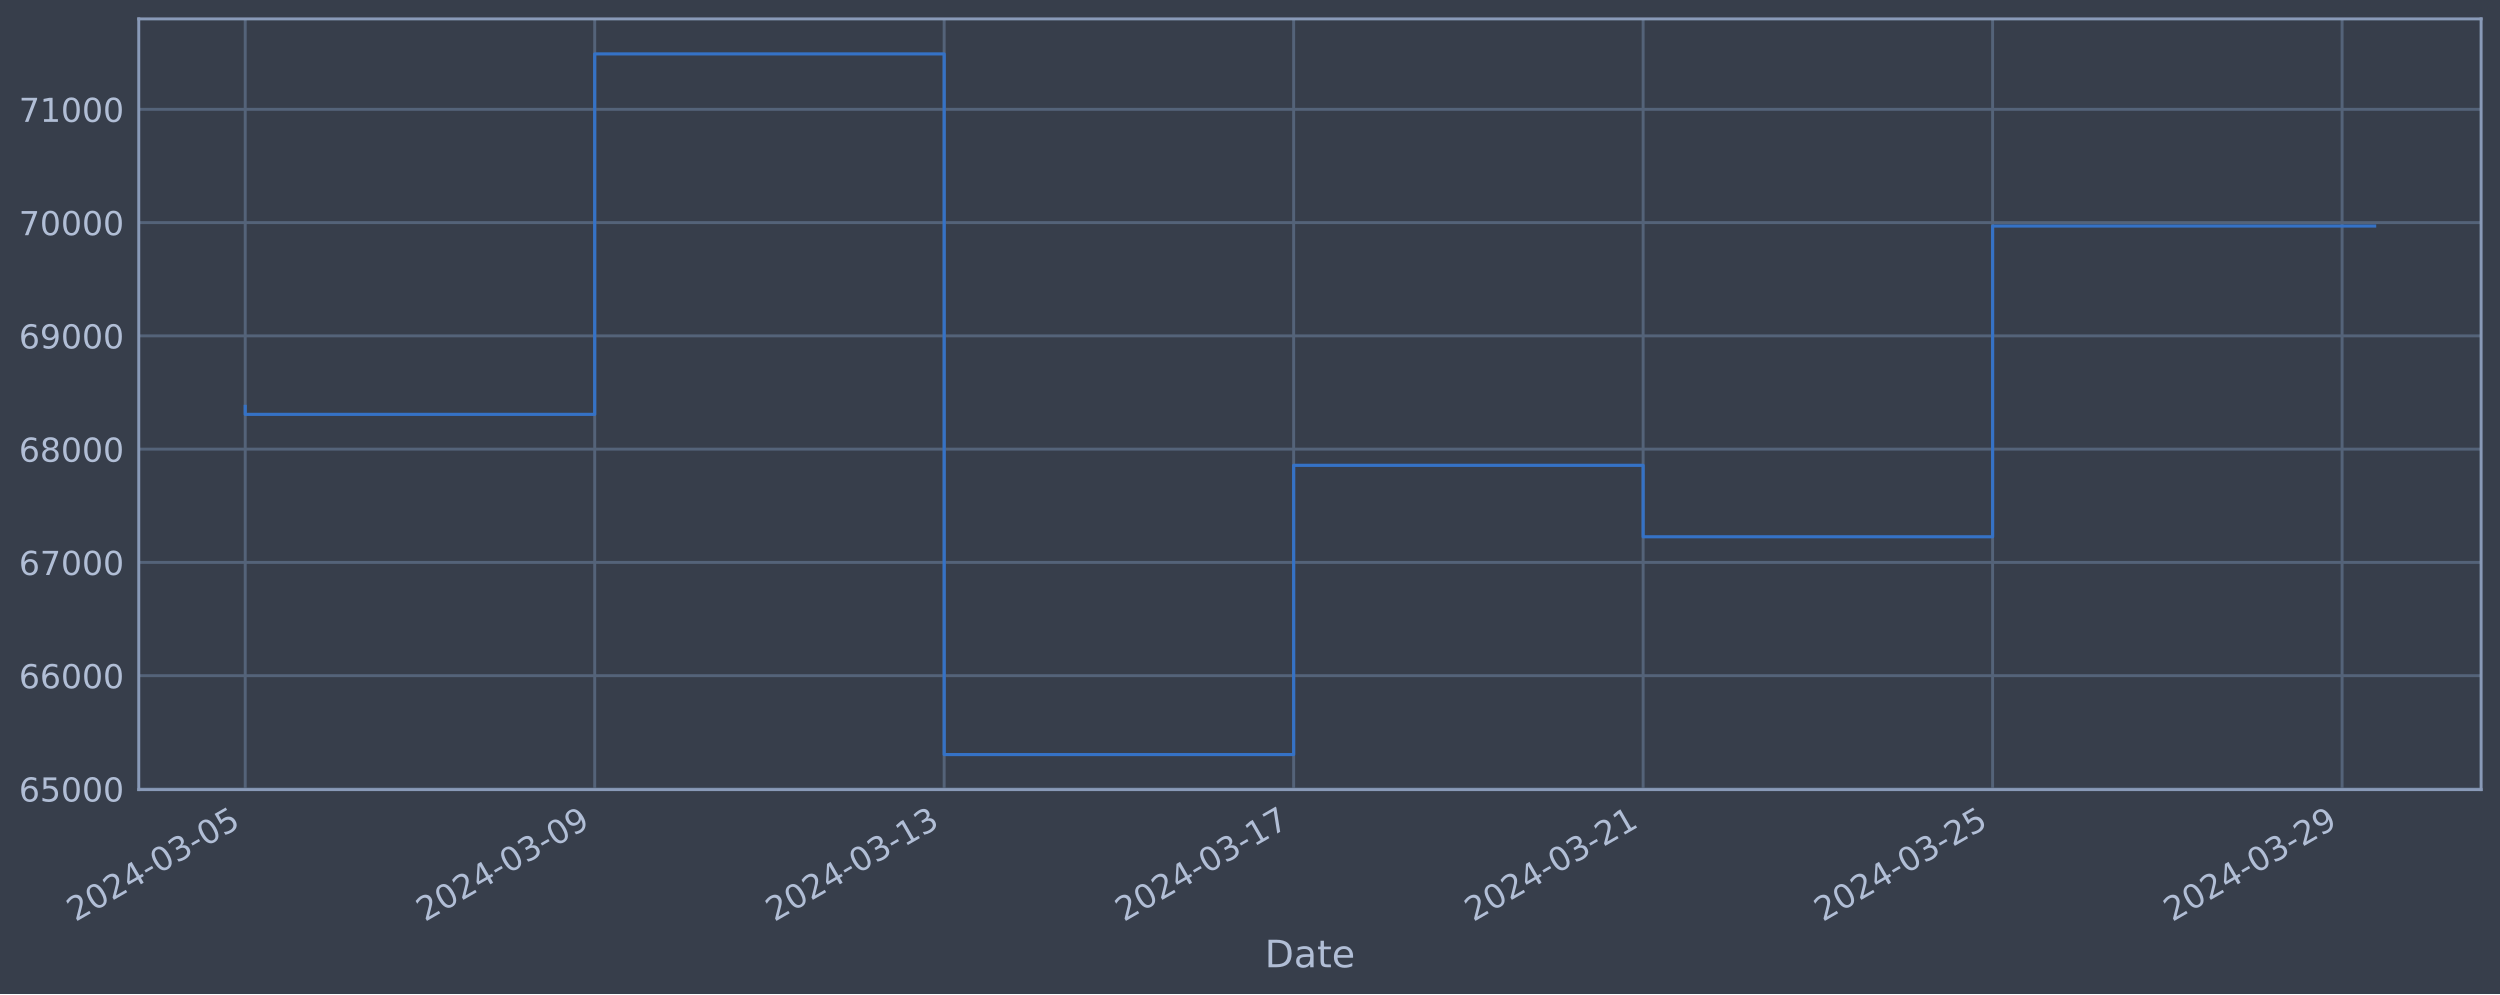
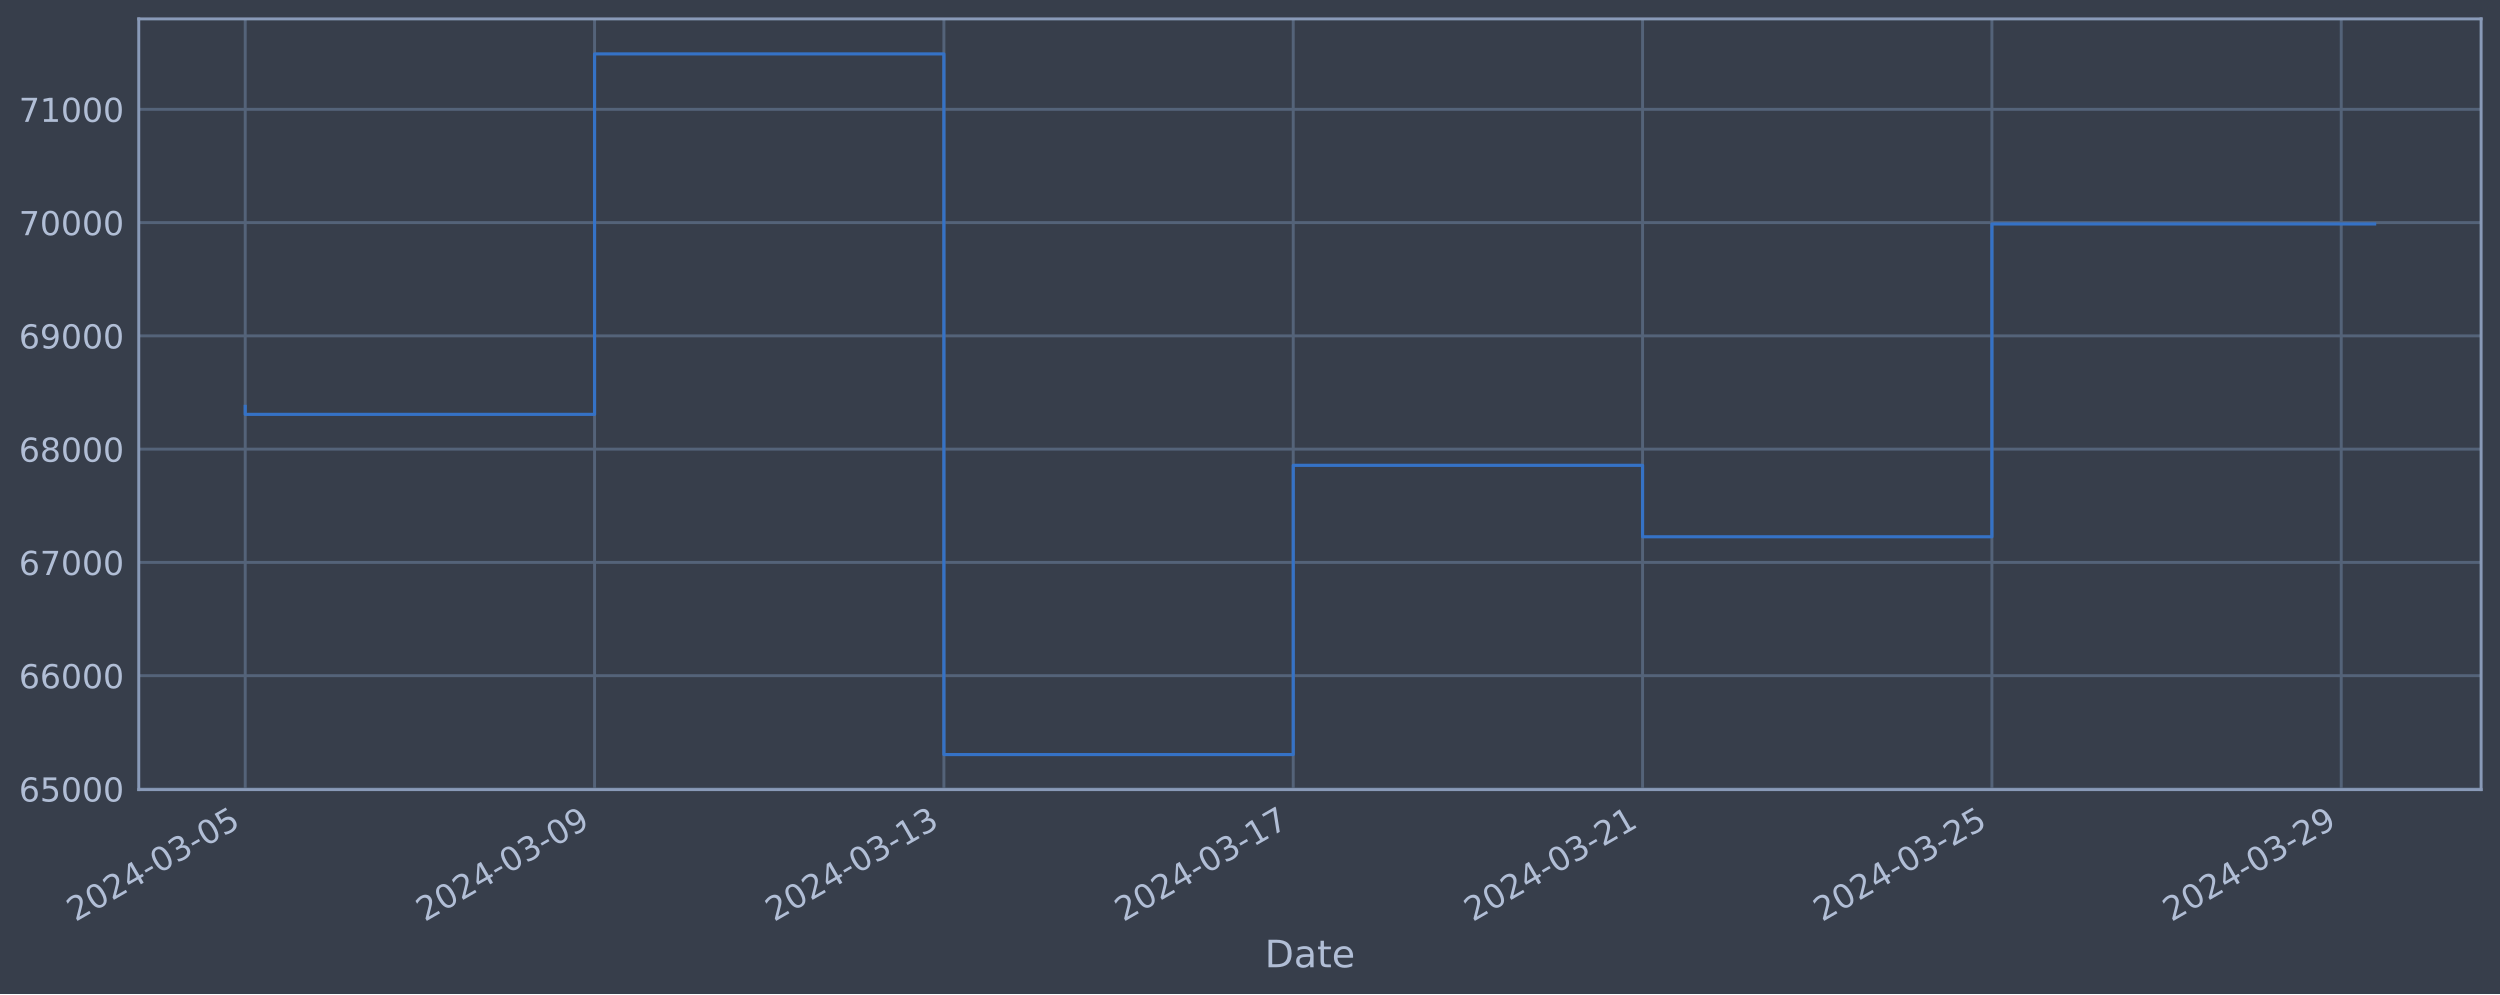
<svg xmlns="http://www.w3.org/2000/svg" xmlns:xlink="http://www.w3.org/1999/xlink" width="952.884pt" height="378.87pt" viewBox="0 0 952.884 378.87" version="1.1">
  <defs>
    <style type="text/css">*{stroke-linejoin: round; stroke-linecap: butt}</style>
  </defs>
  <g id="figure_1">
    <g id="patch_1">
      <path d="M 0 378.87  L 952.884 378.87  L 952.884 0  L 0 0  z " style="fill: #373e4b" />
    </g>
    <g id="axes_1">
      <g id="patch_2">
        <path d="M 52.884 300.96  L 945.684 300.96  L 945.684 7.2  L 52.884 7.2  z " style="fill: #373e4b" />
      </g>
      <g id="matplotlib.axis_1">
        <g id="xtick_1">
          <g id="line2d_1">
-             <path d="M 93.466 300.96  L 93.466 7.2  " clip-path="url(#pc52b437a8a)" style="fill: none; stroke: #546379; stroke-width: 1.12; stroke-linecap: square" />
+             <path d="M 93.466 300.96  L 93.466 7.2  " clip-path="url(#pc13be26361)" style="fill: none; stroke: #546379; stroke-width: 1.12; stroke-linecap: square" />
          </g>
          <g id="line2d_2" />
          <g id="text_1">
            <g style="fill: #b1bed6" transform="translate(28.74006 351.4642) rotate(-30) scale(0.126 -0.126)">
              <defs>
                <path id="DejaVuSans-32" d="M 1228 531  L 3431 531  L 3431 0  L 469 0  L 469 531  Q 828 903 1448 1529  Q 2069 2156 2228 2338  Q 2531 2678 2651 2914  Q 2772 3150 2772 3378  Q 2772 3750 2511 3984  Q 2250 4219 1831 4219  Q 1534 4219 1204 4116  Q 875 4013 500 3803  L 500 4441  Q 881 4594 1212 4672  Q 1544 4750 1819 4750  Q 2544 4750 2975 4387  Q 3406 4025 3406 3419  Q 3406 3131 3298 2873  Q 3191 2616 2906 2266  Q 2828 2175 2409 1742  Q 1991 1309 1228 531  z " transform="scale(0.015625)" />
                <path id="DejaVuSans-30" d="M 2034 4250  Q 1547 4250 1301 3770  Q 1056 3291 1056 2328  Q 1056 1369 1301 889  Q 1547 409 2034 409  Q 2525 409 2770 889  Q 3016 1369 3016 2328  Q 3016 3291 2770 3770  Q 2525 4250 2034 4250  z M 2034 4750  Q 2819 4750 3233 4129  Q 3647 3509 3647 2328  Q 3647 1150 3233 529  Q 2819 -91 2034 -91  Q 1250 -91 836 529  Q 422 1150 422 2328  Q 422 3509 836 4129  Q 1250 4750 2034 4750  z " transform="scale(0.015625)" />
                <path id="DejaVuSans-34" d="M 2419 4116  L 825 1625  L 2419 1625  L 2419 4116  z M 2253 4666  L 3047 4666  L 3047 1625  L 3713 1625  L 3713 1100  L 3047 1100  L 3047 0  L 2419 0  L 2419 1100  L 313 1100  L 313 1709  L 2253 4666  z " transform="scale(0.015625)" />
                <path id="DejaVuSans-2d" d="M 313 2009  L 1997 2009  L 1997 1497  L 313 1497  L 313 2009  z " transform="scale(0.015625)" />
                <path id="DejaVuSans-33" d="M 2597 2516  Q 3050 2419 3304 2112  Q 3559 1806 3559 1356  Q 3559 666 3084 287  Q 2609 -91 1734 -91  Q 1441 -91 1130 -33  Q 819 25 488 141  L 488 750  Q 750 597 1062 519  Q 1375 441 1716 441  Q 2309 441 2620 675  Q 2931 909 2931 1356  Q 2931 1769 2642 2001  Q 2353 2234 1838 2234  L 1294 2234  L 1294 2753  L 1863 2753  Q 2328 2753 2575 2939  Q 2822 3125 2822 3475  Q 2822 3834 2567 4026  Q 2313 4219 1838 4219  Q 1578 4219 1281 4162  Q 984 4106 628 3988  L 628 4550  Q 988 4650 1302 4700  Q 1616 4750 1894 4750  Q 2613 4750 3031 4423  Q 3450 4097 3450 3541  Q 3450 3153 3228 2886  Q 3006 2619 2597 2516  z " transform="scale(0.015625)" />
                <path id="DejaVuSans-35" d="M 691 4666  L 3169 4666  L 3169 4134  L 1269 4134  L 1269 2991  Q 1406 3038 1543 3061  Q 1681 3084 1819 3084  Q 2600 3084 3056 2656  Q 3513 2228 3513 1497  Q 3513 744 3044 326  Q 2575 -91 1722 -91  Q 1428 -91 1123 -41  Q 819 9 494 109  L 494 744  Q 775 591 1075 516  Q 1375 441 1709 441  Q 2250 441 2565 725  Q 2881 1009 2881 1497  Q 2881 1984 2565 2268  Q 2250 2553 1709 2553  Q 1456 2553 1204 2497  Q 953 2441 691 2322  L 691 4666  z " transform="scale(0.015625)" />
              </defs>
              <use xlink:href="#DejaVuSans-32" />
              <use xlink:href="#DejaVuSans-30" x="63.623" />
              <use xlink:href="#DejaVuSans-32" x="127.246" />
              <use xlink:href="#DejaVuSans-34" x="190.869" />
              <use xlink:href="#DejaVuSans-2d" x="254.492" />
              <use xlink:href="#DejaVuSans-30" x="290.576" />
              <use xlink:href="#DejaVuSans-33" x="354.199" />
              <use xlink:href="#DejaVuSans-2d" x="417.822" />
              <use xlink:href="#DejaVuSans-30" x="453.906" />
              <use xlink:href="#DejaVuSans-35" x="517.529" />
            </g>
          </g>
        </g>
        <g id="xtick_2">
          <g id="line2d_3">
-             <path d="M 226.67 300.96  L 226.67 7.2  " clip-path="url(#pc52b437a8a)" style="fill: none; stroke: #546379; stroke-width: 1.12; stroke-linecap: square" />
+             <path d="M 226.617 300.96  L 226.617 7.2  " clip-path="url(#pc13be26361)" style="fill: none; stroke: #546379; stroke-width: 1.12; stroke-linecap: square" />
          </g>
          <g id="line2d_4" />
          <g id="text_2">
-             <g style="fill: #b1bed6" transform="translate(161.9448 351.4642) rotate(-30) scale(0.126 -0.126)">
+             <g style="fill: #b1bed6" transform="translate(161.8912 351.4642) rotate(-30) scale(0.126 -0.126)">
              <defs>
                <path id="DejaVuSans-39" d="M 703 97  L 703 672  Q 941 559 1184 500  Q 1428 441 1663 441  Q 2288 441 2617 861  Q 2947 1281 2994 2138  Q 2813 1869 2534 1725  Q 2256 1581 1919 1581  Q 1219 1581 811 2004  Q 403 2428 403 3163  Q 403 3881 828 4315  Q 1253 4750 1959 4750  Q 2769 4750 3195 4129  Q 3622 3509 3622 2328  Q 3622 1225 3098 567  Q 2575 -91 1691 -91  Q 1453 -91 1209 -44  Q 966 3 703 97  z M 1959 2075  Q 2384 2075 2632 2365  Q 2881 2656 2881 3163  Q 2881 3666 2632 3958  Q 2384 4250 1959 4250  Q 1534 4250 1286 3958  Q 1038 3666 1038 3163  Q 1038 2656 1286 2365  Q 1534 2075 1959 2075  z " transform="scale(0.015625)" />
              </defs>
              <use xlink:href="#DejaVuSans-32" />
              <use xlink:href="#DejaVuSans-30" x="63.623" />
              <use xlink:href="#DejaVuSans-32" x="127.246" />
              <use xlink:href="#DejaVuSans-34" x="190.869" />
              <use xlink:href="#DejaVuSans-2d" x="254.492" />
              <use xlink:href="#DejaVuSans-30" x="290.576" />
              <use xlink:href="#DejaVuSans-33" x="354.199" />
              <use xlink:href="#DejaVuSans-2d" x="417.822" />
              <use xlink:href="#DejaVuSans-30" x="453.906" />
              <use xlink:href="#DejaVuSans-39" x="517.529" />
            </g>
          </g>
        </g>
        <g id="xtick_3">
          <g id="line2d_5">
-             <path d="M 359.875 300.96  L 359.875 7.2  " clip-path="url(#pc52b437a8a)" style="fill: none; stroke: #546379; stroke-width: 1.12; stroke-linecap: square" />
+             <path d="M 359.768 300.96  L 359.768 7.2  " clip-path="url(#pc13be26361)" style="fill: none; stroke: #546379; stroke-width: 1.12; stroke-linecap: square" />
          </g>
          <g id="line2d_6" />
          <g id="text_3">
-             <g style="fill: #b1bed6" transform="translate(295.1496 351.4642) rotate(-30) scale(0.126 -0.126)">
+             <g style="fill: #b1bed6" transform="translate(295.0423 351.4642) rotate(-30) scale(0.126 -0.126)">
              <defs>
                <path id="DejaVuSans-31" d="M 794 531  L 1825 531  L 1825 4091  L 703 3866  L 703 4441  L 1819 4666  L 2450 4666  L 2450 531  L 3481 531  L 3481 0  L 794 0  L 794 531  z " transform="scale(0.015625)" />
              </defs>
              <use xlink:href="#DejaVuSans-32" />
              <use xlink:href="#DejaVuSans-30" x="63.623" />
              <use xlink:href="#DejaVuSans-32" x="127.246" />
              <use xlink:href="#DejaVuSans-34" x="190.869" />
              <use xlink:href="#DejaVuSans-2d" x="254.492" />
              <use xlink:href="#DejaVuSans-30" x="290.576" />
              <use xlink:href="#DejaVuSans-33" x="354.199" />
              <use xlink:href="#DejaVuSans-2d" x="417.822" />
              <use xlink:href="#DejaVuSans-31" x="453.906" />
              <use xlink:href="#DejaVuSans-33" x="517.529" />
            </g>
          </g>
        </g>
        <g id="xtick_4">
          <g id="line2d_7">
-             <path d="M 493.08 300.96  L 493.08 7.2  " clip-path="url(#pc52b437a8a)" style="fill: none; stroke: #546379; stroke-width: 1.12; stroke-linecap: square" />
+             <path d="M 492.919 300.96  L 492.919 7.2  " clip-path="url(#pc13be26361)" style="fill: none; stroke: #546379; stroke-width: 1.12; stroke-linecap: square" />
          </g>
          <g id="line2d_8" />
          <g id="text_4">
-             <g style="fill: #b1bed6" transform="translate(428.3544 351.4642) rotate(-30) scale(0.126 -0.126)">
+             <g style="fill: #b1bed6" transform="translate(428.1935 351.4642) rotate(-30) scale(0.126 -0.126)">
              <defs>
                <path id="DejaVuSans-37" d="M 525 4666  L 3525 4666  L 3525 4397  L 1831 0  L 1172 0  L 2766 4134  L 525 4134  L 525 4666  z " transform="scale(0.015625)" />
              </defs>
              <use xlink:href="#DejaVuSans-32" />
              <use xlink:href="#DejaVuSans-30" x="63.623" />
              <use xlink:href="#DejaVuSans-32" x="127.246" />
              <use xlink:href="#DejaVuSans-34" x="190.869" />
              <use xlink:href="#DejaVuSans-2d" x="254.492" />
              <use xlink:href="#DejaVuSans-30" x="290.576" />
              <use xlink:href="#DejaVuSans-33" x="354.199" />
              <use xlink:href="#DejaVuSans-2d" x="417.822" />
              <use xlink:href="#DejaVuSans-31" x="453.906" />
              <use xlink:href="#DejaVuSans-37" x="517.529" />
            </g>
          </g>
        </g>
        <g id="xtick_5">
          <g id="line2d_9">
-             <path d="M 626.285 300.96  L 626.285 7.2  " clip-path="url(#pc52b437a8a)" style="fill: none; stroke: #546379; stroke-width: 1.12; stroke-linecap: square" />
+             <path d="M 626.07 300.96  L 626.07 7.2  " clip-path="url(#pc13be26361)" style="fill: none; stroke: #546379; stroke-width: 1.12; stroke-linecap: square" />
          </g>
          <g id="line2d_10" />
          <g id="text_5">
-             <g style="fill: #b1bed6" transform="translate(561.5591 351.4642) rotate(-30) scale(0.126 -0.126)">
+             <g style="fill: #b1bed6" transform="translate(561.3446 351.4642) rotate(-30) scale(0.126 -0.126)">
              <use xlink:href="#DejaVuSans-32" />
              <use xlink:href="#DejaVuSans-30" x="63.623" />
              <use xlink:href="#DejaVuSans-32" x="127.246" />
              <use xlink:href="#DejaVuSans-34" x="190.869" />
              <use xlink:href="#DejaVuSans-2d" x="254.492" />
              <use xlink:href="#DejaVuSans-30" x="290.576" />
              <use xlink:href="#DejaVuSans-33" x="354.199" />
              <use xlink:href="#DejaVuSans-2d" x="417.822" />
              <use xlink:href="#DejaVuSans-32" x="453.906" />
              <use xlink:href="#DejaVuSans-31" x="517.529" />
            </g>
          </g>
        </g>
        <g id="xtick_6">
          <g id="line2d_11">
-             <path d="M 759.489 300.96  L 759.489 7.2  " clip-path="url(#pc52b437a8a)" style="fill: none; stroke: #546379; stroke-width: 1.12; stroke-linecap: square" />
+             <path d="M 759.221 300.96  L 759.221 7.2  " clip-path="url(#pc13be26361)" style="fill: none; stroke: #546379; stroke-width: 1.12; stroke-linecap: square" />
          </g>
          <g id="line2d_12" />
          <g id="text_6">
-             <g style="fill: #b1bed6" transform="translate(694.7639 351.4642) rotate(-30) scale(0.126 -0.126)">
+             <g style="fill: #b1bed6" transform="translate(694.4958 351.4642) rotate(-30) scale(0.126 -0.126)">
              <use xlink:href="#DejaVuSans-32" />
              <use xlink:href="#DejaVuSans-30" x="63.623" />
              <use xlink:href="#DejaVuSans-32" x="127.246" />
              <use xlink:href="#DejaVuSans-34" x="190.869" />
              <use xlink:href="#DejaVuSans-2d" x="254.492" />
              <use xlink:href="#DejaVuSans-30" x="290.576" />
              <use xlink:href="#DejaVuSans-33" x="354.199" />
              <use xlink:href="#DejaVuSans-2d" x="417.822" />
              <use xlink:href="#DejaVuSans-32" x="453.906" />
              <use xlink:href="#DejaVuSans-35" x="517.529" />
            </g>
          </g>
        </g>
        <g id="xtick_7">
          <g id="line2d_13">
-             <path d="M 892.694 300.96  L 892.694 7.2  " clip-path="url(#pc52b437a8a)" style="fill: none; stroke: #546379; stroke-width: 1.12; stroke-linecap: square" />
+             <path d="M 892.372 300.96  L 892.372 7.2  " clip-path="url(#pc13be26361)" style="fill: none; stroke: #546379; stroke-width: 1.12; stroke-linecap: square" />
          </g>
          <g id="line2d_14" />
          <g id="text_7">
-             <g style="fill: #b1bed6" transform="translate(827.9686 351.4642) rotate(-30) scale(0.126 -0.126)">
+             <g style="fill: #b1bed6" transform="translate(827.6469 351.4642) rotate(-30) scale(0.126 -0.126)">
              <use xlink:href="#DejaVuSans-32" />
              <use xlink:href="#DejaVuSans-30" x="63.623" />
              <use xlink:href="#DejaVuSans-32" x="127.246" />
              <use xlink:href="#DejaVuSans-34" x="190.869" />
              <use xlink:href="#DejaVuSans-2d" x="254.492" />
              <use xlink:href="#DejaVuSans-30" x="290.576" />
              <use xlink:href="#DejaVuSans-33" x="354.199" />
              <use xlink:href="#DejaVuSans-2d" x="417.822" />
              <use xlink:href="#DejaVuSans-32" x="453.906" />
              <use xlink:href="#DejaVuSans-39" x="517.529" />
            </g>
          </g>
        </g>
        <g id="text_8">
          <g style="fill: #b1bed6" transform="translate(482.0746 368.6753) scale(0.144 -0.144)">
            <defs>
              <path id="DejaVuSans-44" d="M 1259 4147  L 1259 519  L 2022 519  Q 2988 519 3436 956  Q 3884 1394 3884 2338  Q 3884 3275 3436 3711  Q 2988 4147 2022 4147  L 1259 4147  z M 628 4666  L 1925 4666  Q 3281 4666 3915 4102  Q 4550 3538 4550 2338  Q 4550 1131 3912 565  Q 3275 0 1925 0  L 628 0  L 628 4666  z " transform="scale(0.015625)" />
              <path id="DejaVuSans-61" d="M 2194 1759  Q 1497 1759 1228 1600  Q 959 1441 959 1056  Q 959 750 1161 570  Q 1363 391 1709 391  Q 2188 391 2477 730  Q 2766 1069 2766 1631  L 2766 1759  L 2194 1759  z M 3341 1997  L 3341 0  L 2766 0  L 2766 531  Q 2569 213 2275 61  Q 1981 -91 1556 -91  Q 1019 -91 701 211  Q 384 513 384 1019  Q 384 1609 779 1909  Q 1175 2209 1959 2209  L 2766 2209  L 2766 2266  Q 2766 2663 2505 2880  Q 2244 3097 1772 3097  Q 1472 3097 1187 3025  Q 903 2953 641 2809  L 641 3341  Q 956 3463 1253 3523  Q 1550 3584 1831 3584  Q 2591 3584 2966 3190  Q 3341 2797 3341 1997  z " transform="scale(0.015625)" />
              <path id="DejaVuSans-74" d="M 1172 4494  L 1172 3500  L 2356 3500  L 2356 3053  L 1172 3053  L 1172 1153  Q 1172 725 1289 603  Q 1406 481 1766 481  L 2356 481  L 2356 0  L 1766 0  Q 1100 0 847 248  Q 594 497 594 1153  L 594 3053  L 172 3053  L 172 3500  L 594 3500  L 594 4494  L 1172 4494  z " transform="scale(0.015625)" />
              <path id="DejaVuSans-65" d="M 3597 1894  L 3597 1613  L 953 1613  Q 991 1019 1311 708  Q 1631 397 2203 397  Q 2534 397 2845 478  Q 3156 559 3463 722  L 3463 178  Q 3153 47 2828 -22  Q 2503 -91 2169 -91  Q 1331 -91 842 396  Q 353 884 353 1716  Q 353 2575 817 3079  Q 1281 3584 2069 3584  Q 2775 3584 3186 3129  Q 3597 2675 3597 1894  z M 3022 2063  Q 3016 2534 2758 2815  Q 2500 3097 2075 3097  Q 1594 3097 1305 2825  Q 1016 2553 972 2059  L 3022 2063  z " transform="scale(0.015625)" />
            </defs>
            <use xlink:href="#DejaVuSans-44" />
            <use xlink:href="#DejaVuSans-61" x="77.002" />
            <use xlink:href="#DejaVuSans-74" x="138.281" />
            <use xlink:href="#DejaVuSans-65" x="177.49" />
          </g>
        </g>
      </g>
      <g id="matplotlib.axis_2">
        <g id="ytick_1">
          <g id="line2d_15">
-             <path d="M 52.884 300.718  L 945.684 300.718  " clip-path="url(#pc52b437a8a)" style="fill: none; stroke: #546379; stroke-width: 1.12; stroke-linecap: square" />
+             <path d="M 52.884 300.718  L 945.684 300.718  " clip-path="url(#pc13be26361)" style="fill: none; stroke: #546379; stroke-width: 1.12; stroke-linecap: square" />
          </g>
          <g id="line2d_16" />
          <g id="text_9">
            <g style="fill: #b1bed6" transform="translate(7.2 305.5049) scale(0.126 -0.126)">
              <defs>
                <path id="DejaVuSans-36" d="M 2113 2584  Q 1688 2584 1439 2293  Q 1191 2003 1191 1497  Q 1191 994 1439 701  Q 1688 409 2113 409  Q 2538 409 2786 701  Q 3034 994 3034 1497  Q 3034 2003 2786 2293  Q 2538 2584 2113 2584  z M 3366 4563  L 3366 3988  Q 3128 4100 2886 4159  Q 2644 4219 2406 4219  Q 1781 4219 1451 3797  Q 1122 3375 1075 2522  Q 1259 2794 1537 2939  Q 1816 3084 2150 3084  Q 2853 3084 3261 2657  Q 3669 2231 3669 1497  Q 3669 778 3244 343  Q 2819 -91 2113 -91  Q 1303 -91 875 529  Q 447 1150 447 2328  Q 447 3434 972 4092  Q 1497 4750 2381 4750  Q 2619 4750 2861 4703  Q 3103 4656 3366 4563  z " transform="scale(0.015625)" />
              </defs>
              <use xlink:href="#DejaVuSans-36" />
              <use xlink:href="#DejaVuSans-35" x="63.623" />
              <use xlink:href="#DejaVuSans-30" x="127.246" />
              <use xlink:href="#DejaVuSans-30" x="190.869" />
              <use xlink:href="#DejaVuSans-30" x="254.492" />
            </g>
          </g>
        </g>
        <g id="ytick_2">
          <g id="line2d_17">
-             <path d="M 52.884 257.544  L 945.684 257.544  " clip-path="url(#pc52b437a8a)" style="fill: none; stroke: #546379; stroke-width: 1.12; stroke-linecap: square" />
+             <path d="M 52.884 257.544  L 945.684 257.544  " clip-path="url(#pc13be26361)" style="fill: none; stroke: #546379; stroke-width: 1.12; stroke-linecap: square" />
          </g>
          <g id="line2d_18" />
          <g id="text_10">
            <g style="fill: #b1bed6" transform="translate(7.2 262.331) scale(0.126 -0.126)">
              <use xlink:href="#DejaVuSans-36" />
              <use xlink:href="#DejaVuSans-36" x="63.623" />
              <use xlink:href="#DejaVuSans-30" x="127.246" />
              <use xlink:href="#DejaVuSans-30" x="190.869" />
              <use xlink:href="#DejaVuSans-30" x="254.492" />
            </g>
          </g>
        </g>
        <g id="ytick_3">
          <g id="line2d_19">
-             <path d="M 52.884 214.37  L 945.684 214.37  " clip-path="url(#pc52b437a8a)" style="fill: none; stroke: #546379; stroke-width: 1.12; stroke-linecap: square" />
+             <path d="M 52.884 214.37  L 945.684 214.37  " clip-path="url(#pc13be26361)" style="fill: none; stroke: #546379; stroke-width: 1.12; stroke-linecap: square" />
          </g>
          <g id="line2d_20" />
          <g id="text_11">
            <g style="fill: #b1bed6" transform="translate(7.2 219.157) scale(0.126 -0.126)">
              <use xlink:href="#DejaVuSans-36" />
              <use xlink:href="#DejaVuSans-37" x="63.623" />
              <use xlink:href="#DejaVuSans-30" x="127.246" />
              <use xlink:href="#DejaVuSans-30" x="190.869" />
              <use xlink:href="#DejaVuSans-30" x="254.492" />
            </g>
          </g>
        </g>
        <g id="ytick_4">
          <g id="line2d_21">
-             <path d="M 52.884 171.196  L 945.684 171.196  " clip-path="url(#pc52b437a8a)" style="fill: none; stroke: #546379; stroke-width: 1.12; stroke-linecap: square" />
+             <path d="M 52.884 171.196  L 945.684 171.196  " clip-path="url(#pc13be26361)" style="fill: none; stroke: #546379; stroke-width: 1.12; stroke-linecap: square" />
          </g>
          <g id="line2d_22" />
          <g id="text_12">
            <g style="fill: #b1bed6" transform="translate(7.2 175.9831) scale(0.126 -0.126)">
              <defs>
                <path id="DejaVuSans-38" d="M 2034 2216  Q 1584 2216 1326 1975  Q 1069 1734 1069 1313  Q 1069 891 1326 650  Q 1584 409 2034 409  Q 2484 409 2743 651  Q 3003 894 3003 1313  Q 3003 1734 2745 1975  Q 2488 2216 2034 2216  z M 1403 2484  Q 997 2584 770 2862  Q 544 3141 544 3541  Q 544 4100 942 4425  Q 1341 4750 2034 4750  Q 2731 4750 3128 4425  Q 3525 4100 3525 3541  Q 3525 3141 3298 2862  Q 3072 2584 2669 2484  Q 3125 2378 3379 2068  Q 3634 1759 3634 1313  Q 3634 634 3220 271  Q 2806 -91 2034 -91  Q 1263 -91 848 271  Q 434 634 434 1313  Q 434 1759 690 2068  Q 947 2378 1403 2484  z M 1172 3481  Q 1172 3119 1398 2916  Q 1625 2713 2034 2713  Q 2441 2713 2670 2916  Q 2900 3119 2900 3481  Q 2900 3844 2670 4047  Q 2441 4250 2034 4250  Q 1625 4250 1398 4047  Q 1172 3844 1172 3481  z " transform="scale(0.015625)" />
              </defs>
              <use xlink:href="#DejaVuSans-36" />
              <use xlink:href="#DejaVuSans-38" x="63.623" />
              <use xlink:href="#DejaVuSans-30" x="127.246" />
              <use xlink:href="#DejaVuSans-30" x="190.869" />
              <use xlink:href="#DejaVuSans-30" x="254.492" />
            </g>
          </g>
        </g>
        <g id="ytick_5">
          <g id="line2d_23">
-             <path d="M 52.884 128.022  L 945.684 128.022  " clip-path="url(#pc52b437a8a)" style="fill: none; stroke: #546379; stroke-width: 1.12; stroke-linecap: square" />
+             <path d="M 52.884 128.022  L 945.684 128.022  " clip-path="url(#pc13be26361)" style="fill: none; stroke: #546379; stroke-width: 1.12; stroke-linecap: square" />
          </g>
          <g id="line2d_24" />
          <g id="text_13">
            <g style="fill: #b1bed6" transform="translate(7.2 132.8092) scale(0.126 -0.126)">
              <use xlink:href="#DejaVuSans-36" />
              <use xlink:href="#DejaVuSans-39" x="63.623" />
              <use xlink:href="#DejaVuSans-30" x="127.246" />
              <use xlink:href="#DejaVuSans-30" x="190.869" />
              <use xlink:href="#DejaVuSans-30" x="254.492" />
            </g>
          </g>
        </g>
        <g id="ytick_6">
          <g id="line2d_25">
-             <path d="M 52.884 84.848  L 945.684 84.848  " clip-path="url(#pc52b437a8a)" style="fill: none; stroke: #546379; stroke-width: 1.12; stroke-linecap: square" />
+             <path d="M 52.884 84.848  L 945.684 84.848  " clip-path="url(#pc13be26361)" style="fill: none; stroke: #546379; stroke-width: 1.12; stroke-linecap: square" />
          </g>
          <g id="line2d_26" />
          <g id="text_14">
            <g style="fill: #b1bed6" transform="translate(7.2 89.63523) scale(0.126 -0.126)">
              <use xlink:href="#DejaVuSans-37" />
              <use xlink:href="#DejaVuSans-30" x="63.623" />
              <use xlink:href="#DejaVuSans-30" x="127.246" />
              <use xlink:href="#DejaVuSans-30" x="190.869" />
              <use xlink:href="#DejaVuSans-30" x="254.492" />
            </g>
          </g>
        </g>
        <g id="ytick_7">
          <g id="line2d_27">
-             <path d="M 52.884 41.674  L 945.684 41.674  " clip-path="url(#pc52b437a8a)" style="fill: none; stroke: #546379; stroke-width: 1.12; stroke-linecap: square" />
+             <path d="M 52.884 41.674  L 945.684 41.674  " clip-path="url(#pc13be26361)" style="fill: none; stroke: #546379; stroke-width: 1.12; stroke-linecap: square" />
          </g>
          <g id="line2d_28" />
          <g id="text_15">
            <g style="fill: #b1bed6" transform="translate(7.2 46.4613) scale(0.126 -0.126)">
              <use xlink:href="#DejaVuSans-37" />
              <use xlink:href="#DejaVuSans-31" x="63.623" />
              <use xlink:href="#DejaVuSans-30" x="127.246" />
              <use xlink:href="#DejaVuSans-30" x="190.869" />
              <use xlink:href="#DejaVuSans-30" x="254.492" />
            </g>
          </g>
        </g>
      </g>
      <g id="line2d_29">
-         <path d="M 93.466 154.891  L 93.466 157.946  L 226.67 157.946  L 226.67 20.553  L 359.875 20.553  L 359.875 287.607  L 493.08 287.607  L 493.08 177.362  L 626.285 177.362  L 626.285 204.598  L 759.489 204.598  L 759.489 86.149  L 905.102 86.149  " clip-path="url(#pc52b437a8a)" style="fill: none; stroke: #3572c6; stroke-width: 1.2; stroke-linecap: square" />
+         <path d="M 93.466 154.891  L 93.466 157.946  L 226.617 157.946  L 226.617 20.553  L 359.768 20.553  L 359.768 287.607  L 492.919 287.607  L 492.919 177.362  L 626.07 177.362  L 626.07 204.598  L 759.221 204.598  L 759.221 85.356  L 905.102 85.356  " clip-path="url(#pc13be26361)" style="fill: none; stroke: #3572c6; stroke-width: 1.2; stroke-linecap: square" />
      </g>
      <g id="patch_3">
        <path d="M 52.884 300.96  L 52.884 7.2  " style="fill: none; stroke: #899ab8; stroke-width: 1.12; stroke-linejoin: miter; stroke-linecap: square" />
      </g>
      <g id="patch_4">
        <path d="M 945.684 300.96  L 945.684 7.2  " style="fill: none; stroke: #899ab8; stroke-width: 1.12; stroke-linejoin: miter; stroke-linecap: square" />
      </g>
      <g id="patch_5">
        <path d="M 52.884 300.96  L 945.684 300.96  " style="fill: none; stroke: #899ab8; stroke-width: 1.12; stroke-linejoin: miter; stroke-linecap: square" />
      </g>
      <g id="patch_6">
        <path d="M 52.884 7.2  L 945.684 7.2  " style="fill: none; stroke: #899ab8; stroke-width: 1.12; stroke-linejoin: miter; stroke-linecap: square" />
      </g>
    </g>
  </g>
  <defs>
-     <clipPath id="pc52b437a8a">
+     <clipPath id="pc13be26361">
      <rect x="52.884" y="7.2" width="892.8" height="293.76" />
    </clipPath>
  </defs>
</svg>
